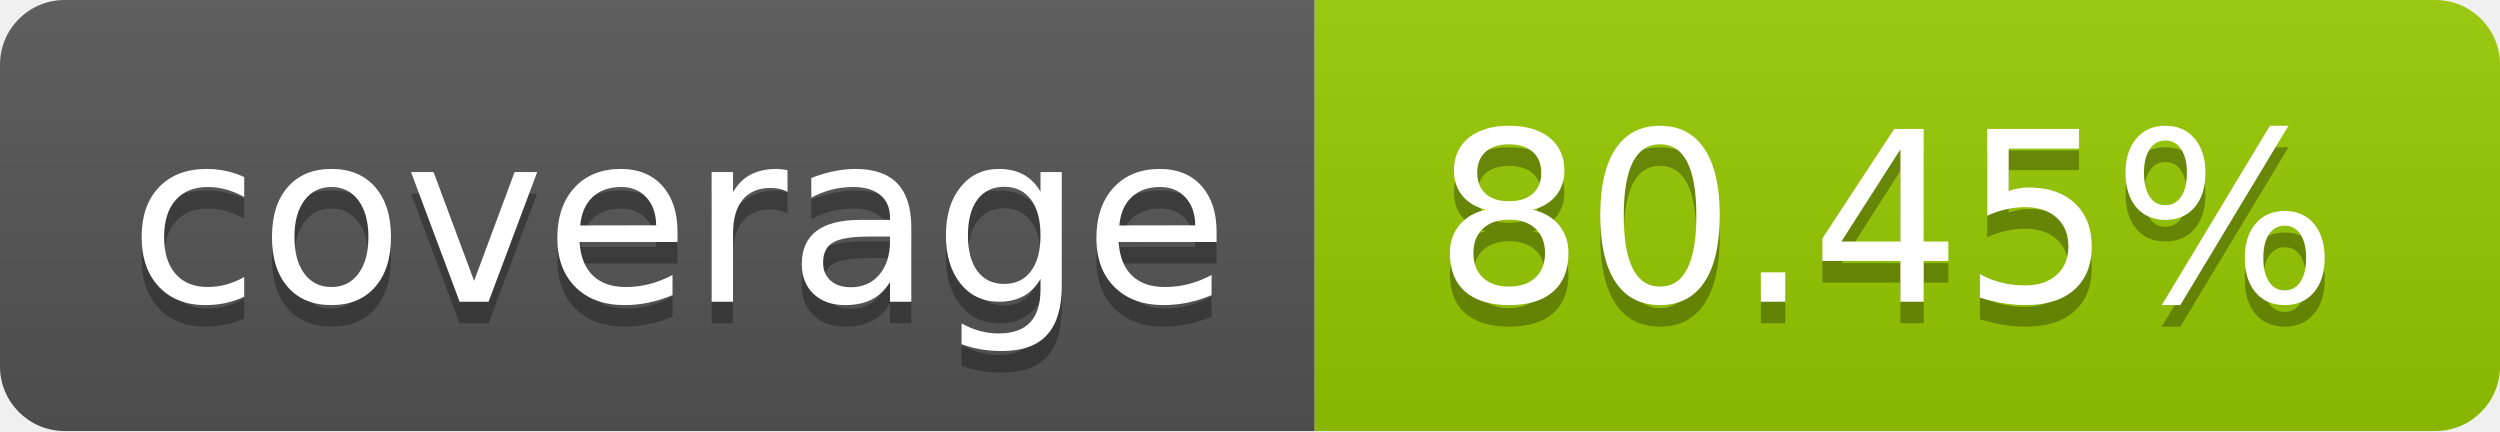
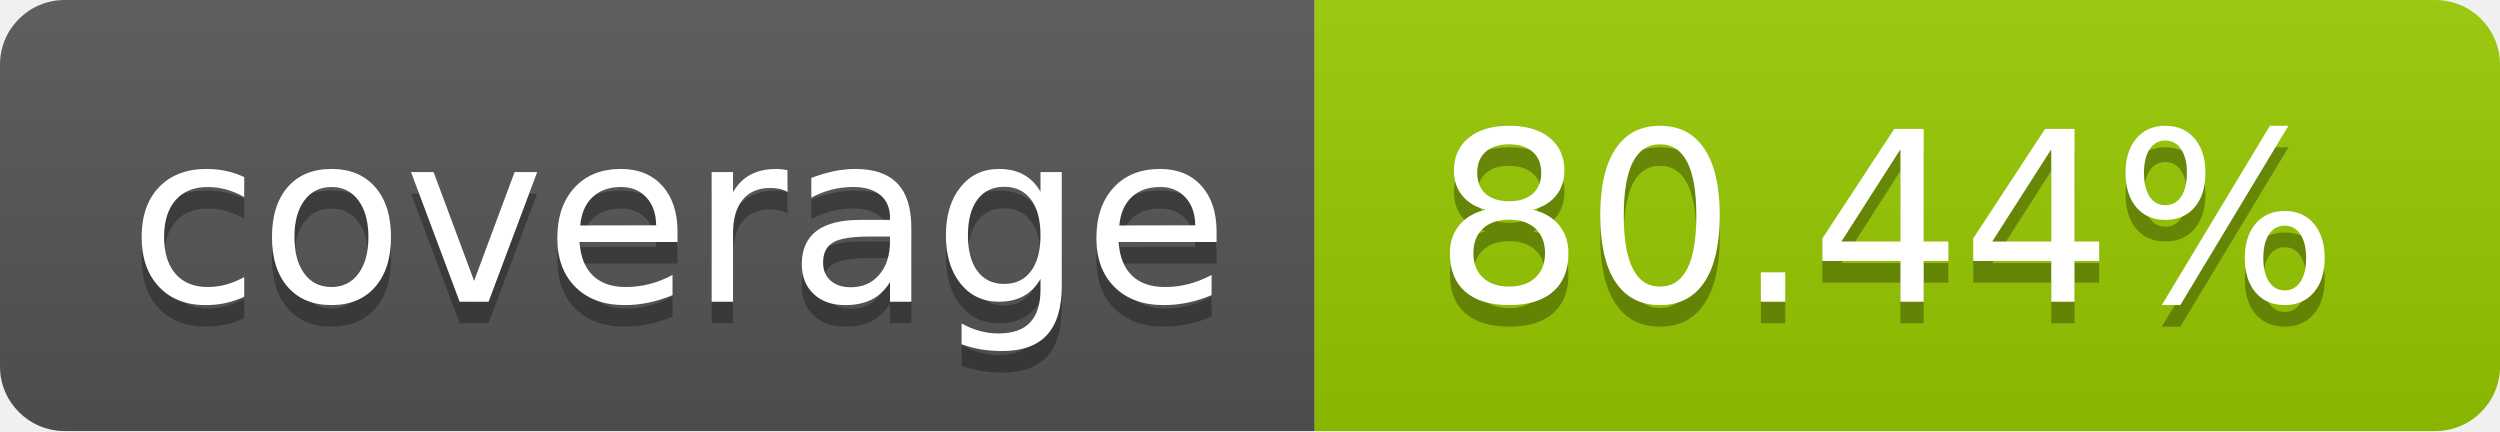
- <svg xmlns="http://www.w3.org/2000/svg" width="116" height="20" role="img" aria-label="coverage: 80.45%">
+ <svg xmlns="http://www.w3.org/2000/svg" width="116" height="20" role="img" aria-label="coverage: 80.44%">
  <linearGradient id="s" x2="0" y2="100%">
    <stop offset="0" stop-color="#bbb" stop-opacity=".1" />
    <stop offset="1" stop-opacity=".1" />
  </linearGradient>
  <clipPath id="r">
    <rect width="116" height="20" rx="3" fill="#fff" />
  </clipPath>
  <g clip-path="url(#r)">
    <rect width="61" height="20" fill="#555" />
    <rect x="61" width="55" height="20" fill="#97ca00" />
    <rect width="116" height="20" fill="url(#s)" />
  </g>
  <g fill="#fff" text-anchor="middle" font-family="Verdana,Geneva,DejaVu Sans,sans-serif" text-rendering="geometricPrecision" font-size="110">
    <text aria-hidden="true" x="315.0" y="150" fill="#010101" fill-opacity=".3" transform="scale(.1)" textLength="510">coverage</text>
    <text x="315.0" y="140" transform="scale(.1)" fill="#fff" textLength="510">coverage</text>
-     <text aria-hidden="true" x="875.0" y="150" fill="#010101" fill-opacity=".3" transform="scale(.1)" textLength="450">80.45%</text>
-     <text x="875.0" y="140" transform="scale(.1)" fill="#fff" textLength="450">80.45%</text>
+     <text aria-hidden="true" x="875.0" y="150" fill="#010101" fill-opacity=".3" transform="scale(.1)" textLength="450">80.44%</text>
+     <text x="875.0" y="140" transform="scale(.1)" fill="#fff" textLength="450">80.44%</text>
  </g>
</svg>
